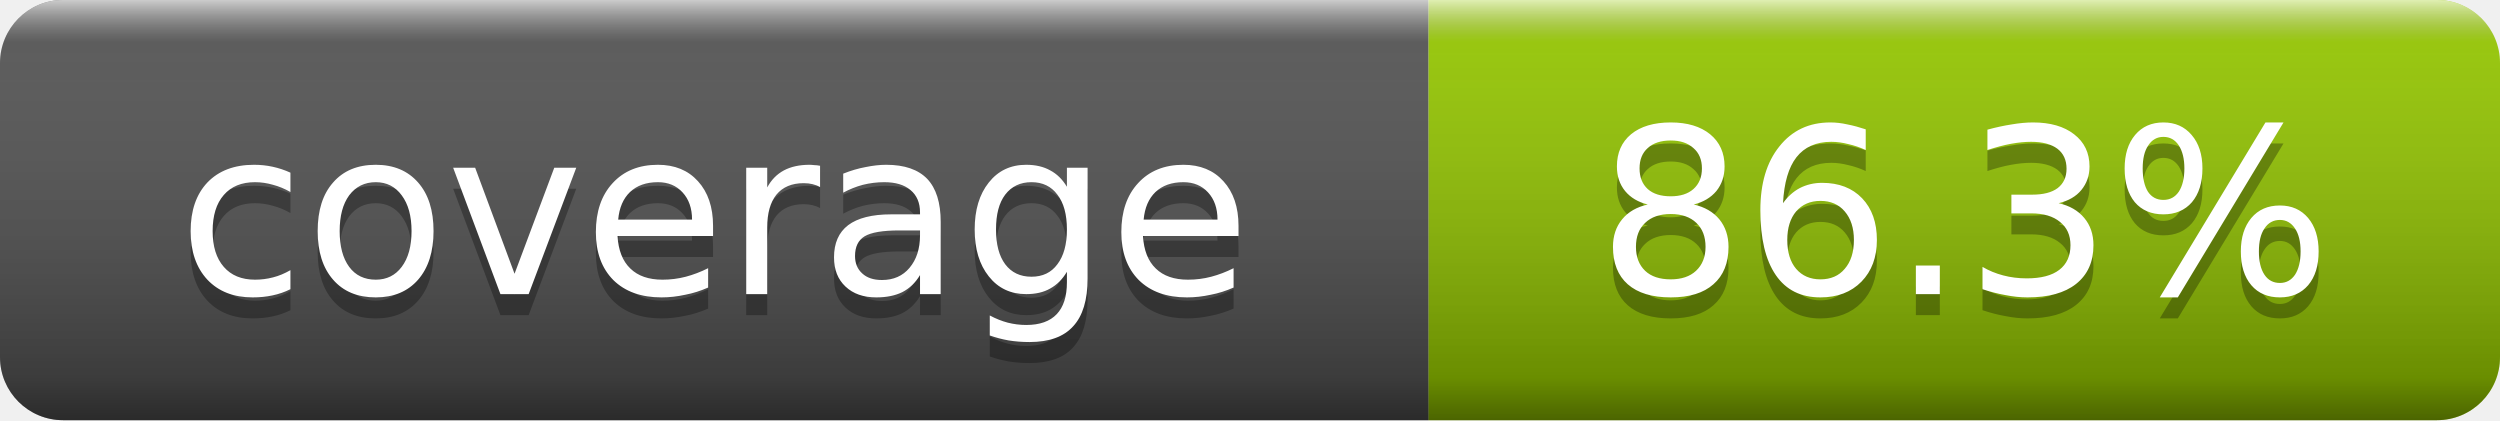
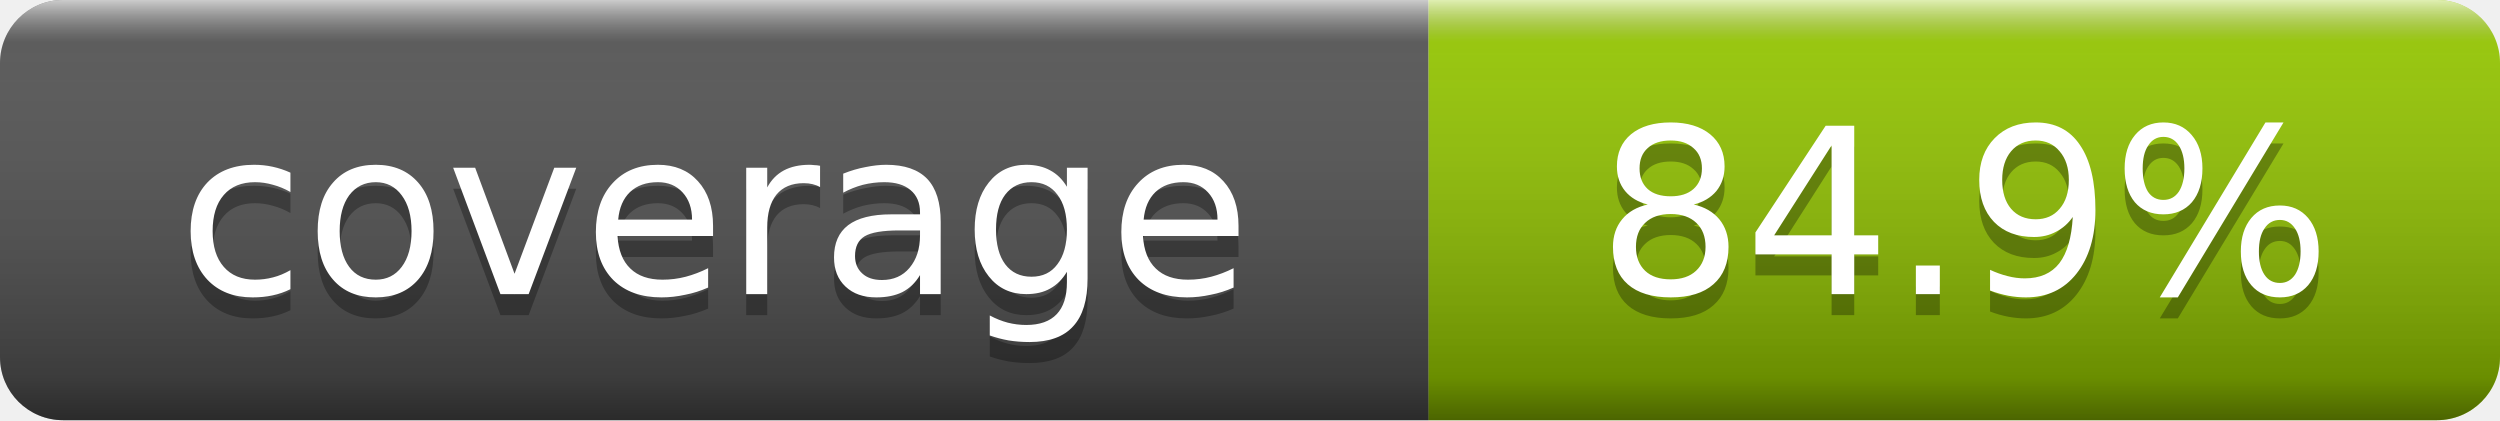
- <svg xmlns="http://www.w3.org/2000/svg" width="119" height="20" role="img" aria-label="coverage: 86.3%">
+ <svg xmlns="http://www.w3.org/2000/svg" width="119" height="20" role="img" aria-label="coverage: 84.9%">
  <linearGradient id="smooth" x2="0" y2="100%">
    <stop offset="0" stop-color="#fff" stop-opacity=".7" />
    <stop offset=".1" stop-color="#aaa" stop-opacity=".1" />
    <stop offset=".9" stop-color="#000" stop-opacity=".3" />
    <stop offset="1" stop-color="#000" stop-opacity=".5" />
  </linearGradient>
  <clipPath id="round">
    <rect width="119" height="20" rx="3" fill="#fff" />
  </clipPath>
  <g clip-path="url(#round)">
    <rect width="68" height="20" fill="#555" />
    <rect x="68" width="51" height="20" fill="#97CA00" />
    <rect width="119" height="20" fill="url(#smooth)" />
  </g>
  <g fill="#fff" text-anchor="middle" font-family="DejaVu Sans,Verdana,Geneva,sans-serif" font-size="11">
    <text x="34" y="15" fill="#010101" fill-opacity=".3">coverage</text>
    <text x="34" y="14">coverage</text>
-     <text x="93.5" y="15" fill="#010101" fill-opacity=".3">86.3%</text>
-     <text x="93.5" y="14">86.3%</text>
+     <text x="93.5" y="15" fill="#010101" fill-opacity=".3">84.9%</text>
+     <text x="93.5" y="14">84.9%</text>
  </g>
</svg>
